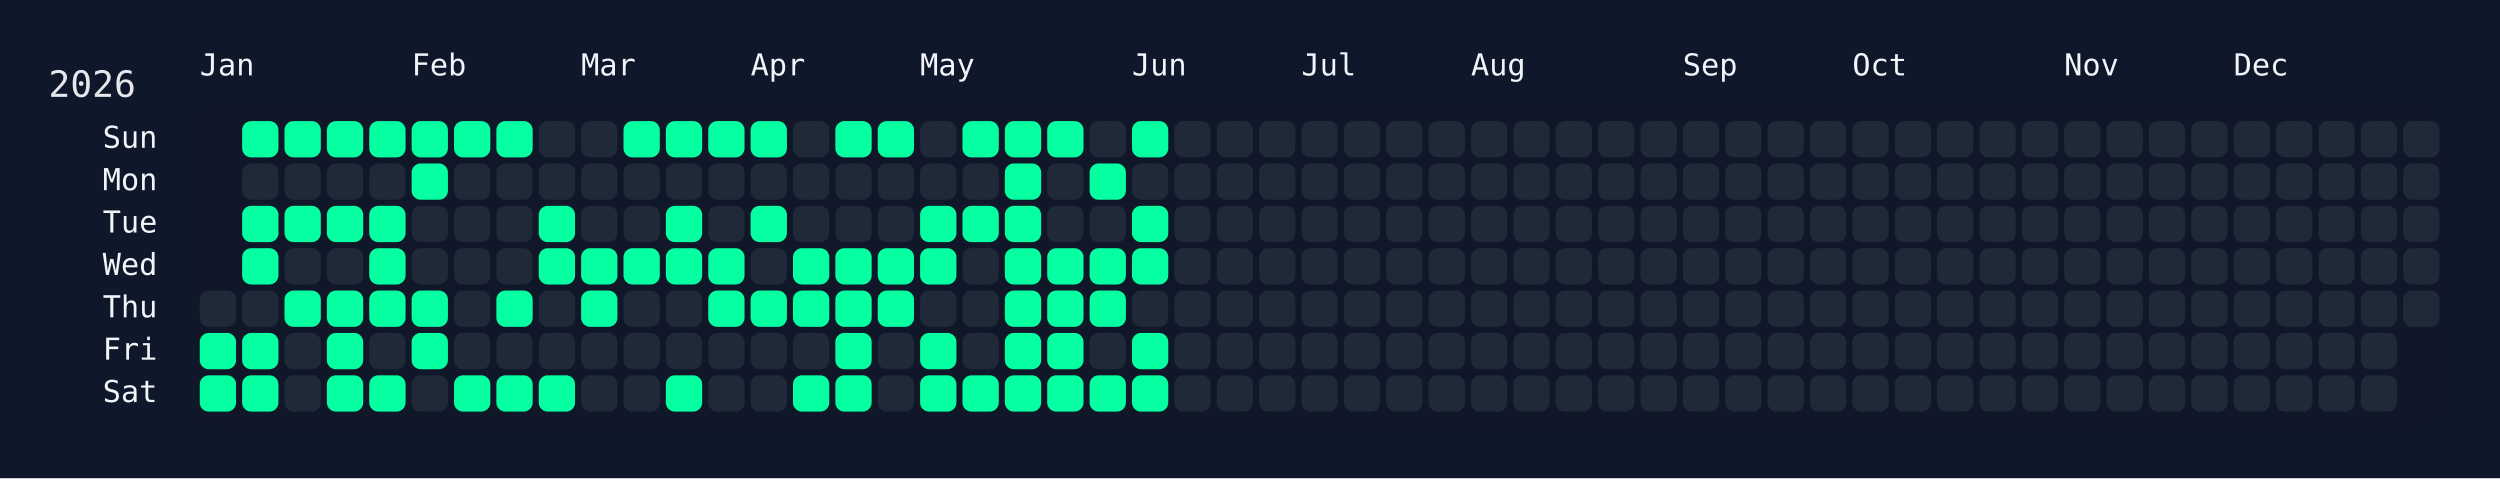
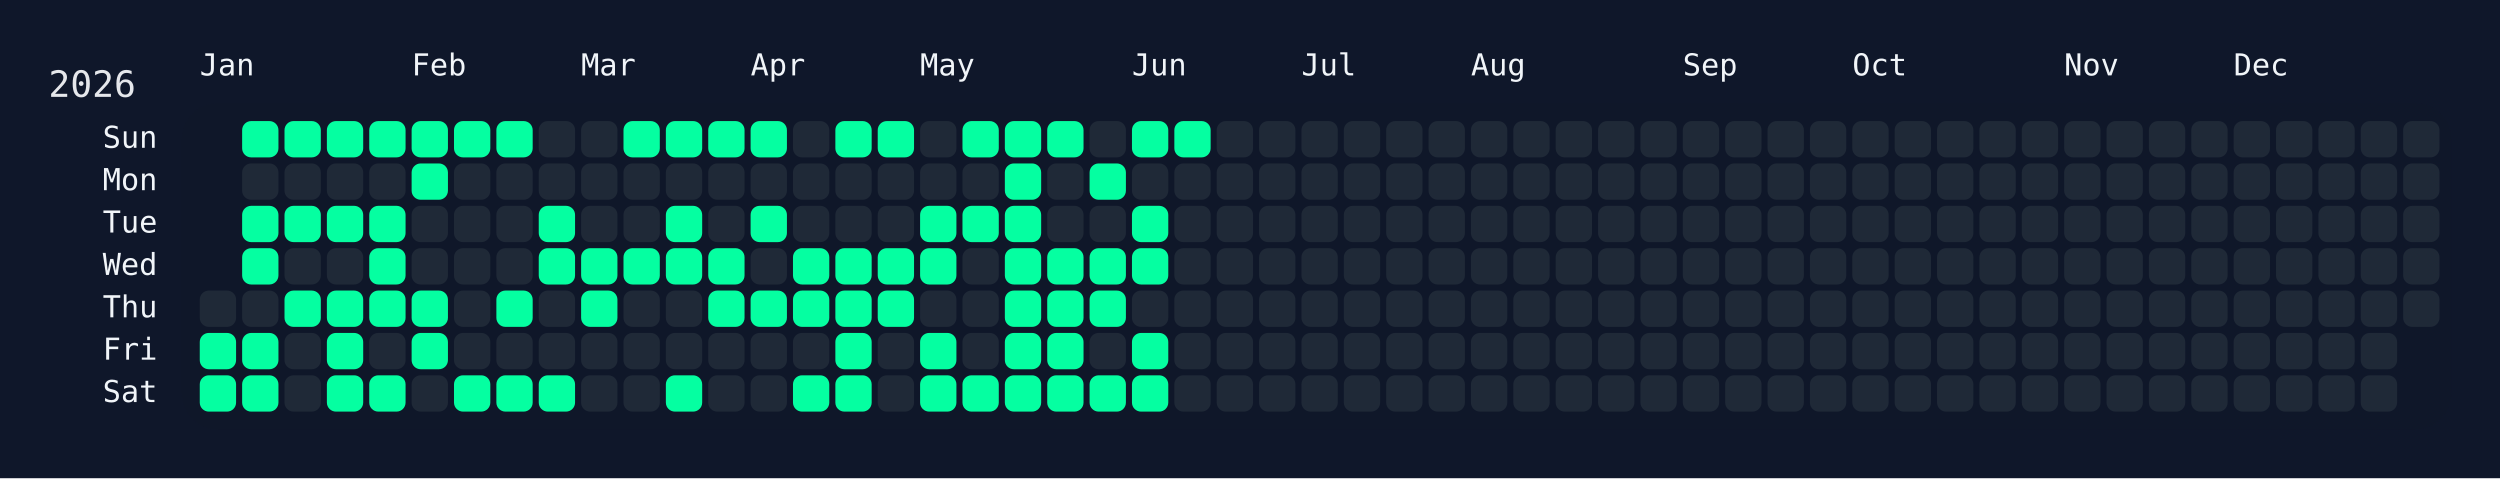
<svg xmlns="http://www.w3.org/2000/svg" width="826" height="158" viewBox="0 0 826 158">
  <rect width="826" height="158" fill="#0f172a" />
  <rect x="60" y="34" width="750" height="108" rx="12" ry="12" fill="rgba(15, 23, 42, 0.8)" />
  <text x="16" y="32" font-size="12" fill="#e5e7eb" font-family="JetBrains Mono, ui-monospace, SFMono-Regular, Menlo, Monaco, Consolas, monospace">2026</text>
  <text x="66" y="18" font-size="10" fill="#f1f5f9" font-family="JetBrains Mono, ui-monospace, SFMono-Regular, Menlo, Monaco, Consolas, monospace" dominant-baseline="hanging">Jan</text>
  <text x="136" y="18" font-size="10" fill="#f1f5f9" font-family="JetBrains Mono, ui-monospace, SFMono-Regular, Menlo, Monaco, Consolas, monospace" dominant-baseline="hanging">Feb</text>
  <text x="192" y="18" font-size="10" fill="#f1f5f9" font-family="JetBrains Mono, ui-monospace, SFMono-Regular, Menlo, Monaco, Consolas, monospace" dominant-baseline="hanging">Mar</text>
  <text x="248" y="18" font-size="10" fill="#f1f5f9" font-family="JetBrains Mono, ui-monospace, SFMono-Regular, Menlo, Monaco, Consolas, monospace" dominant-baseline="hanging">Apr</text>
  <text x="304" y="18" font-size="10" fill="#f1f5f9" font-family="JetBrains Mono, ui-monospace, SFMono-Regular, Menlo, Monaco, Consolas, monospace" dominant-baseline="hanging">May</text>
  <text x="374" y="18" font-size="10" fill="#f1f5f9" font-family="JetBrains Mono, ui-monospace, SFMono-Regular, Menlo, Monaco, Consolas, monospace" dominant-baseline="hanging">Jun</text>
  <text x="430" y="18" font-size="10" fill="#f1f5f9" font-family="JetBrains Mono, ui-monospace, SFMono-Regular, Menlo, Monaco, Consolas, monospace" dominant-baseline="hanging">Jul</text>
  <text x="486" y="18" font-size="10" fill="#f1f5f9" font-family="JetBrains Mono, ui-monospace, SFMono-Regular, Menlo, Monaco, Consolas, monospace" dominant-baseline="hanging">Aug</text>
  <text x="556" y="18" font-size="10" fill="#f1f5f9" font-family="JetBrains Mono, ui-monospace, SFMono-Regular, Menlo, Monaco, Consolas, monospace" dominant-baseline="hanging">Sep</text>
  <text x="612" y="18" font-size="10" fill="#f1f5f9" font-family="JetBrains Mono, ui-monospace, SFMono-Regular, Menlo, Monaco, Consolas, monospace" dominant-baseline="hanging">Oct</text>
  <text x="682" y="18" font-size="10" fill="#f1f5f9" font-family="JetBrains Mono, ui-monospace, SFMono-Regular, Menlo, Monaco, Consolas, monospace" dominant-baseline="hanging">Nov</text>
  <text x="738" y="18" font-size="10" fill="#f1f5f9" font-family="JetBrains Mono, ui-monospace, SFMono-Regular, Menlo, Monaco, Consolas, monospace" dominant-baseline="hanging">Dec</text>
  <text x="52" y="46.0" font-size="10" fill="#f1f5f9" font-family="JetBrains Mono, ui-monospace, SFMono-Regular, Menlo, Monaco, Consolas, monospace" text-anchor="end" dominant-baseline="middle">Sun</text>
  <text x="52" y="60.0" font-size="10" fill="#f1f5f9" font-family="JetBrains Mono, ui-monospace, SFMono-Regular, Menlo, Monaco, Consolas, monospace" text-anchor="end" dominant-baseline="middle">Mon</text>
  <text x="52" y="74.0" font-size="10" fill="#f1f5f9" font-family="JetBrains Mono, ui-monospace, SFMono-Regular, Menlo, Monaco, Consolas, monospace" text-anchor="end" dominant-baseline="middle">Tue</text>
  <text x="52" y="88.0" font-size="10" fill="#f1f5f9" font-family="JetBrains Mono, ui-monospace, SFMono-Regular, Menlo, Monaco, Consolas, monospace" text-anchor="end" dominant-baseline="middle">Wed</text>
  <text x="52" y="102.0" font-size="10" fill="#f1f5f9" font-family="JetBrains Mono, ui-monospace, SFMono-Regular, Menlo, Monaco, Consolas, monospace" text-anchor="end" dominant-baseline="middle">Thu</text>
  <text x="52" y="116.0" font-size="10" fill="#f1f5f9" font-family="JetBrains Mono, ui-monospace, SFMono-Regular, Menlo, Monaco, Consolas, monospace" text-anchor="end" dominant-baseline="middle">Fri</text>
  <text x="52" y="130.0" font-size="10" fill="#f1f5f9" font-family="JetBrains Mono, ui-monospace, SFMono-Regular, Menlo, Monaco, Consolas, monospace" text-anchor="end" dominant-baseline="middle">Sat</text>
  <g transform="translate(66,40)">
    <rect x="0" y="56" width="12" height="12" rx="3" ry="3" fill="#1f2937" data-date="2026-01-01" />
    <rect x="0" y="70" width="12" height="12" rx="3" ry="3" fill="#05ffa1" data-date="2026-01-02" />
    <rect x="0" y="84" width="12" height="12" rx="3" ry="3" fill="#05ffa1" data-date="2026-01-03" />
    <rect x="14" y="0" width="12" height="12" rx="3" ry="3" fill="#05ffa1" data-date="2026-01-04" />
    <rect x="14" y="14" width="12" height="12" rx="3" ry="3" fill="#1f2937" data-date="2026-01-05" />
    <rect x="14" y="28" width="12" height="12" rx="3" ry="3" fill="#05ffa1" data-date="2026-01-06" />
    <rect x="14" y="42" width="12" height="12" rx="3" ry="3" fill="#05ffa1" data-date="2026-01-07" />
    <rect x="14" y="56" width="12" height="12" rx="3" ry="3" fill="#1f2937" data-date="2026-01-08" />
    <rect x="14" y="70" width="12" height="12" rx="3" ry="3" fill="#05ffa1" data-date="2026-01-09" />
    <rect x="14" y="84" width="12" height="12" rx="3" ry="3" fill="#05ffa1" data-date="2026-01-10" />
    <rect x="28" y="0" width="12" height="12" rx="3" ry="3" fill="#05ffa1" data-date="2026-01-11" />
    <rect x="28" y="14" width="12" height="12" rx="3" ry="3" fill="#1f2937" data-date="2026-01-12" />
    <rect x="28" y="28" width="12" height="12" rx="3" ry="3" fill="#05ffa1" data-date="2026-01-13" />
    <rect x="28" y="42" width="12" height="12" rx="3" ry="3" fill="#1f2937" data-date="2026-01-14" />
    <rect x="28" y="56" width="12" height="12" rx="3" ry="3" fill="#05ffa1" data-date="2026-01-15" />
    <rect x="28" y="70" width="12" height="12" rx="3" ry="3" fill="#1f2937" data-date="2026-01-16" />
    <rect x="28" y="84" width="12" height="12" rx="3" ry="3" fill="#1f2937" data-date="2026-01-17" />
    <rect x="42" y="0" width="12" height="12" rx="3" ry="3" fill="#05ffa1" data-date="2026-01-18" />
    <rect x="42" y="14" width="12" height="12" rx="3" ry="3" fill="#1f2937" data-date="2026-01-19" />
    <rect x="42" y="28" width="12" height="12" rx="3" ry="3" fill="#05ffa1" data-date="2026-01-20" />
    <rect x="42" y="42" width="12" height="12" rx="3" ry="3" fill="#1f2937" data-date="2026-01-21" />
    <rect x="42" y="56" width="12" height="12" rx="3" ry="3" fill="#05ffa1" data-date="2026-01-22" />
    <rect x="42" y="70" width="12" height="12" rx="3" ry="3" fill="#05ffa1" data-date="2026-01-23" />
    <rect x="42" y="84" width="12" height="12" rx="3" ry="3" fill="#05ffa1" data-date="2026-01-24" />
    <rect x="56" y="0" width="12" height="12" rx="3" ry="3" fill="#05ffa1" data-date="2026-01-25" />
    <rect x="56" y="14" width="12" height="12" rx="3" ry="3" fill="#1f2937" data-date="2026-01-26" />
    <rect x="56" y="28" width="12" height="12" rx="3" ry="3" fill="#05ffa1" data-date="2026-01-27" />
    <rect x="56" y="42" width="12" height="12" rx="3" ry="3" fill="#05ffa1" data-date="2026-01-28" />
    <rect x="56" y="56" width="12" height="12" rx="3" ry="3" fill="#05ffa1" data-date="2026-01-29" />
    <rect x="56" y="70" width="12" height="12" rx="3" ry="3" fill="#1f2937" data-date="2026-01-30" />
    <rect x="56" y="84" width="12" height="12" rx="3" ry="3" fill="#05ffa1" data-date="2026-01-31" />
    <rect x="70" y="0" width="12" height="12" rx="3" ry="3" fill="#05ffa1" data-date="2026-02-01" />
    <rect x="70" y="14" width="12" height="12" rx="3" ry="3" fill="#05ffa1" data-date="2026-02-02" />
    <rect x="70" y="28" width="12" height="12" rx="3" ry="3" fill="#1f2937" data-date="2026-02-03" />
    <rect x="70" y="42" width="12" height="12" rx="3" ry="3" fill="#1f2937" data-date="2026-02-04" />
    <rect x="70" y="56" width="12" height="12" rx="3" ry="3" fill="#05ffa1" data-date="2026-02-05" />
    <rect x="70" y="70" width="12" height="12" rx="3" ry="3" fill="#05ffa1" data-date="2026-02-06" />
    <rect x="70" y="84" width="12" height="12" rx="3" ry="3" fill="#1f2937" data-date="2026-02-07" />
    <rect x="84" y="0" width="12" height="12" rx="3" ry="3" fill="#05ffa1" data-date="2026-02-08" />
    <rect x="84" y="14" width="12" height="12" rx="3" ry="3" fill="#1f2937" data-date="2026-02-09" />
    <rect x="84" y="28" width="12" height="12" rx="3" ry="3" fill="#1f2937" data-date="2026-02-10" />
    <rect x="84" y="42" width="12" height="12" rx="3" ry="3" fill="#1f2937" data-date="2026-02-11" />
    <rect x="84" y="56" width="12" height="12" rx="3" ry="3" fill="#1f2937" data-date="2026-02-12" />
    <rect x="84" y="70" width="12" height="12" rx="3" ry="3" fill="#1f2937" data-date="2026-02-13" />
    <rect x="84" y="84" width="12" height="12" rx="3" ry="3" fill="#05ffa1" data-date="2026-02-14" />
    <rect x="98" y="0" width="12" height="12" rx="3" ry="3" fill="#05ffa1" data-date="2026-02-15" />
    <rect x="98" y="14" width="12" height="12" rx="3" ry="3" fill="#1f2937" data-date="2026-02-16" />
    <rect x="98" y="28" width="12" height="12" rx="3" ry="3" fill="#1f2937" data-date="2026-02-17" />
    <rect x="98" y="42" width="12" height="12" rx="3" ry="3" fill="#1f2937" data-date="2026-02-18" />
    <rect x="98" y="56" width="12" height="12" rx="3" ry="3" fill="#05ffa1" data-date="2026-02-19" />
    <rect x="98" y="70" width="12" height="12" rx="3" ry="3" fill="#1f2937" data-date="2026-02-20" />
    <rect x="98" y="84" width="12" height="12" rx="3" ry="3" fill="#05ffa1" data-date="2026-02-21" />
    <rect x="112" y="0" width="12" height="12" rx="3" ry="3" fill="#1f2937" data-date="2026-02-22" />
    <rect x="112" y="14" width="12" height="12" rx="3" ry="3" fill="#1f2937" data-date="2026-02-23" />
    <rect x="112" y="28" width="12" height="12" rx="3" ry="3" fill="#05ffa1" data-date="2026-02-24" />
    <rect x="112" y="42" width="12" height="12" rx="3" ry="3" fill="#05ffa1" data-date="2026-02-25" />
    <rect x="112" y="56" width="12" height="12" rx="3" ry="3" fill="#1f2937" data-date="2026-02-26" />
    <rect x="112" y="70" width="12" height="12" rx="3" ry="3" fill="#1f2937" data-date="2026-02-27" />
    <rect x="112" y="84" width="12" height="12" rx="3" ry="3" fill="#05ffa1" data-date="2026-02-28" />
    <rect x="126" y="0" width="12" height="12" rx="3" ry="3" fill="#1f2937" data-date="2026-03-01" />
    <rect x="126" y="14" width="12" height="12" rx="3" ry="3" fill="#1f2937" data-date="2026-03-02" />
    <rect x="126" y="28" width="12" height="12" rx="3" ry="3" fill="#1f2937" data-date="2026-03-03" />
    <rect x="126" y="42" width="12" height="12" rx="3" ry="3" fill="#05ffa1" data-date="2026-03-04" />
    <rect x="126" y="56" width="12" height="12" rx="3" ry="3" fill="#05ffa1" data-date="2026-03-05" />
    <rect x="126" y="70" width="12" height="12" rx="3" ry="3" fill="#1f2937" data-date="2026-03-06" />
    <rect x="126" y="84" width="12" height="12" rx="3" ry="3" fill="#1f2937" data-date="2026-03-07" />
    <rect x="140" y="0" width="12" height="12" rx="3" ry="3" fill="#05ffa1" data-date="2026-03-08" />
    <rect x="140" y="14" width="12" height="12" rx="3" ry="3" fill="#1f2937" data-date="2026-03-09" />
    <rect x="140" y="28" width="12" height="12" rx="3" ry="3" fill="#1f2937" data-date="2026-03-10" />
    <rect x="140" y="42" width="12" height="12" rx="3" ry="3" fill="#05ffa1" data-date="2026-03-11" />
    <rect x="140" y="56" width="12" height="12" rx="3" ry="3" fill="#1f2937" data-date="2026-03-12" />
    <rect x="140" y="70" width="12" height="12" rx="3" ry="3" fill="#1f2937" data-date="2026-03-13" />
    <rect x="140" y="84" width="12" height="12" rx="3" ry="3" fill="#1f2937" data-date="2026-03-14" />
    <rect x="154" y="0" width="12" height="12" rx="3" ry="3" fill="#05ffa1" data-date="2026-03-15" />
    <rect x="154" y="14" width="12" height="12" rx="3" ry="3" fill="#1f2937" data-date="2026-03-16" />
    <rect x="154" y="28" width="12" height="12" rx="3" ry="3" fill="#05ffa1" data-date="2026-03-17" />
    <rect x="154" y="42" width="12" height="12" rx="3" ry="3" fill="#05ffa1" data-date="2026-03-18" />
    <rect x="154" y="56" width="12" height="12" rx="3" ry="3" fill="#1f2937" data-date="2026-03-19" />
    <rect x="154" y="70" width="12" height="12" rx="3" ry="3" fill="#1f2937" data-date="2026-03-20" />
    <rect x="154" y="84" width="12" height="12" rx="3" ry="3" fill="#05ffa1" data-date="2026-03-21" />
    <rect x="168" y="0" width="12" height="12" rx="3" ry="3" fill="#05ffa1" data-date="2026-03-22" />
    <rect x="168" y="14" width="12" height="12" rx="3" ry="3" fill="#1f2937" data-date="2026-03-23" />
    <rect x="168" y="28" width="12" height="12" rx="3" ry="3" fill="#1f2937" data-date="2026-03-24" />
    <rect x="168" y="42" width="12" height="12" rx="3" ry="3" fill="#05ffa1" data-date="2026-03-25" />
    <rect x="168" y="56" width="12" height="12" rx="3" ry="3" fill="#05ffa1" data-date="2026-03-26" />
    <rect x="168" y="70" width="12" height="12" rx="3" ry="3" fill="#1f2937" data-date="2026-03-27" />
    <rect x="168" y="84" width="12" height="12" rx="3" ry="3" fill="#1f2937" data-date="2026-03-28" />
    <rect x="182" y="0" width="12" height="12" rx="3" ry="3" fill="#05ffa1" data-date="2026-03-29" />
    <rect x="182" y="14" width="12" height="12" rx="3" ry="3" fill="#1f2937" data-date="2026-03-30" />
    <rect x="182" y="28" width="12" height="12" rx="3" ry="3" fill="#05ffa1" data-date="2026-03-31" />
    <rect x="182" y="42" width="12" height="12" rx="3" ry="3" fill="#1f2937" data-date="2026-04-01" />
    <rect x="182" y="56" width="12" height="12" rx="3" ry="3" fill="#05ffa1" data-date="2026-04-02" />
    <rect x="182" y="70" width="12" height="12" rx="3" ry="3" fill="#1f2937" data-date="2026-04-03" />
    <rect x="182" y="84" width="12" height="12" rx="3" ry="3" fill="#1f2937" data-date="2026-04-04" />
    <rect x="196" y="0" width="12" height="12" rx="3" ry="3" fill="#1f2937" data-date="2026-04-05" />
    <rect x="196" y="14" width="12" height="12" rx="3" ry="3" fill="#1f2937" data-date="2026-04-06" />
    <rect x="196" y="28" width="12" height="12" rx="3" ry="3" fill="#1f2937" data-date="2026-04-07" />
    <rect x="196" y="42" width="12" height="12" rx="3" ry="3" fill="#05ffa1" data-date="2026-04-08" />
    <rect x="196" y="56" width="12" height="12" rx="3" ry="3" fill="#05ffa1" data-date="2026-04-09" />
    <rect x="196" y="70" width="12" height="12" rx="3" ry="3" fill="#1f2937" data-date="2026-04-10" />
    <rect x="196" y="84" width="12" height="12" rx="3" ry="3" fill="#05ffa1" data-date="2026-04-11" />
    <rect x="210" y="0" width="12" height="12" rx="3" ry="3" fill="#05ffa1" data-date="2026-04-12" />
    <rect x="210" y="14" width="12" height="12" rx="3" ry="3" fill="#1f2937" data-date="2026-04-13" />
    <rect x="210" y="28" width="12" height="12" rx="3" ry="3" fill="#1f2937" data-date="2026-04-14" />
    <rect x="210" y="42" width="12" height="12" rx="3" ry="3" fill="#05ffa1" data-date="2026-04-15" />
    <rect x="210" y="56" width="12" height="12" rx="3" ry="3" fill="#05ffa1" data-date="2026-04-16" />
    <rect x="210" y="70" width="12" height="12" rx="3" ry="3" fill="#05ffa1" data-date="2026-04-17" />
    <rect x="210" y="84" width="12" height="12" rx="3" ry="3" fill="#05ffa1" data-date="2026-04-18" />
    <rect x="224" y="0" width="12" height="12" rx="3" ry="3" fill="#05ffa1" data-date="2026-04-19" />
    <rect x="224" y="14" width="12" height="12" rx="3" ry="3" fill="#1f2937" data-date="2026-04-20" />
    <rect x="224" y="28" width="12" height="12" rx="3" ry="3" fill="#1f2937" data-date="2026-04-21" />
    <rect x="224" y="42" width="12" height="12" rx="3" ry="3" fill="#05ffa1" data-date="2026-04-22" />
    <rect x="224" y="56" width="12" height="12" rx="3" ry="3" fill="#05ffa1" data-date="2026-04-23" />
    <rect x="224" y="70" width="12" height="12" rx="3" ry="3" fill="#1f2937" data-date="2026-04-24" />
    <rect x="224" y="84" width="12" height="12" rx="3" ry="3" fill="#1f2937" data-date="2026-04-25" />
    <rect x="238" y="0" width="12" height="12" rx="3" ry="3" fill="#1f2937" data-date="2026-04-26" />
    <rect x="238" y="14" width="12" height="12" rx="3" ry="3" fill="#1f2937" data-date="2026-04-27" />
    <rect x="238" y="28" width="12" height="12" rx="3" ry="3" fill="#05ffa1" data-date="2026-04-28" />
    <rect x="238" y="42" width="12" height="12" rx="3" ry="3" fill="#05ffa1" data-date="2026-04-29" />
    <rect x="238" y="56" width="12" height="12" rx="3" ry="3" fill="#1f2937" data-date="2026-04-30" />
    <rect x="238" y="70" width="12" height="12" rx="3" ry="3" fill="#05ffa1" data-date="2026-05-01" />
    <rect x="238" y="84" width="12" height="12" rx="3" ry="3" fill="#05ffa1" data-date="2026-05-02" />
    <rect x="252" y="0" width="12" height="12" rx="3" ry="3" fill="#05ffa1" data-date="2026-05-03" />
    <rect x="252" y="14" width="12" height="12" rx="3" ry="3" fill="#1f2937" data-date="2026-05-04" />
    <rect x="252" y="28" width="12" height="12" rx="3" ry="3" fill="#05ffa1" data-date="2026-05-05" />
    <rect x="252" y="42" width="12" height="12" rx="3" ry="3" fill="#1f2937" data-date="2026-05-06" />
    <rect x="252" y="56" width="12" height="12" rx="3" ry="3" fill="#1f2937" data-date="2026-05-07" />
    <rect x="252" y="70" width="12" height="12" rx="3" ry="3" fill="#1f2937" data-date="2026-05-08" />
    <rect x="252" y="84" width="12" height="12" rx="3" ry="3" fill="#05ffa1" data-date="2026-05-09" />
    <rect x="266" y="0" width="12" height="12" rx="3" ry="3" fill="#05ffa1" data-date="2026-05-10" />
    <rect x="266" y="14" width="12" height="12" rx="3" ry="3" fill="#05ffa1" data-date="2026-05-11" />
    <rect x="266" y="28" width="12" height="12" rx="3" ry="3" fill="#05ffa1" data-date="2026-05-12" />
    <rect x="266" y="42" width="12" height="12" rx="3" ry="3" fill="#05ffa1" data-date="2026-05-13" />
    <rect x="266" y="56" width="12" height="12" rx="3" ry="3" fill="#05ffa1" data-date="2026-05-14" />
    <rect x="266" y="70" width="12" height="12" rx="3" ry="3" fill="#05ffa1" data-date="2026-05-15" />
    <rect x="266" y="84" width="12" height="12" rx="3" ry="3" fill="#05ffa1" data-date="2026-05-16" />
    <rect x="280" y="0" width="12" height="12" rx="3" ry="3" fill="#05ffa1" data-date="2026-05-17" />
    <rect x="280" y="14" width="12" height="12" rx="3" ry="3" fill="#1f2937" data-date="2026-05-18" />
    <rect x="280" y="28" width="12" height="12" rx="3" ry="3" fill="#1f2937" data-date="2026-05-19" />
    <rect x="280" y="42" width="12" height="12" rx="3" ry="3" fill="#05ffa1" data-date="2026-05-20" />
    <rect x="280" y="56" width="12" height="12" rx="3" ry="3" fill="#05ffa1" data-date="2026-05-21" />
    <rect x="280" y="70" width="12" height="12" rx="3" ry="3" fill="#05ffa1" data-date="2026-05-22" />
    <rect x="280" y="84" width="12" height="12" rx="3" ry="3" fill="#05ffa1" data-date="2026-05-23" />
    <rect x="294" y="0" width="12" height="12" rx="3" ry="3" fill="#1f2937" data-date="2026-05-24" />
    <rect x="294" y="14" width="12" height="12" rx="3" ry="3" fill="#05ffa1" data-date="2026-05-25" />
    <rect x="294" y="28" width="12" height="12" rx="3" ry="3" fill="#1f2937" data-date="2026-05-26" />
    <rect x="294" y="42" width="12" height="12" rx="3" ry="3" fill="#05ffa1" data-date="2026-05-27" />
    <rect x="294" y="56" width="12" height="12" rx="3" ry="3" fill="#05ffa1" data-date="2026-05-28" />
    <rect x="294" y="70" width="12" height="12" rx="3" ry="3" fill="#1f2937" data-date="2026-05-29" />
    <rect x="294" y="84" width="12" height="12" rx="3" ry="3" fill="#05ffa1" data-date="2026-05-30" />
    <rect x="308" y="0" width="12" height="12" rx="3" ry="3" fill="#05ffa1" data-date="2026-05-31" />
    <rect x="308" y="14" width="12" height="12" rx="3" ry="3" fill="#1f2937" data-date="2026-06-01" />
    <rect x="308" y="28" width="12" height="12" rx="3" ry="3" fill="#05ffa1" data-date="2026-06-02" />
    <rect x="308" y="42" width="12" height="12" rx="3" ry="3" fill="#05ffa1" data-date="2026-06-03" />
    <rect x="308" y="56" width="12" height="12" rx="3" ry="3" fill="#1f2937" data-date="2026-06-04" />
    <rect x="308" y="70" width="12" height="12" rx="3" ry="3" fill="#05ffa1" data-date="2026-06-05" />
    <rect x="308" y="84" width="12" height="12" rx="3" ry="3" fill="#05ffa1" data-date="2026-06-06" />
-     <rect x="322" y="0" width="12" height="12" rx="3" ry="3" fill="#1f2937" data-date="2026-06-07" />
+     <rect x="322" y="0" width="12" height="12" rx="3" ry="3" fill="#05ffa1" data-date="2026-06-07" />
    <rect x="322" y="14" width="12" height="12" rx="3" ry="3" fill="#1f2937" data-date="2026-06-08" />
    <rect x="322" y="28" width="12" height="12" rx="3" ry="3" fill="#1f2937" data-date="2026-06-09" />
    <rect x="322" y="42" width="12" height="12" rx="3" ry="3" fill="#1f2937" data-date="2026-06-10" />
    <rect x="322" y="56" width="12" height="12" rx="3" ry="3" fill="#1f2937" data-date="2026-06-11" />
    <rect x="322" y="70" width="12" height="12" rx="3" ry="3" fill="#1f2937" data-date="2026-06-12" />
    <rect x="322" y="84" width="12" height="12" rx="3" ry="3" fill="#1f2937" data-date="2026-06-13" />
    <rect x="336" y="0" width="12" height="12" rx="3" ry="3" fill="#1f2937" data-date="2026-06-14" />
    <rect x="336" y="14" width="12" height="12" rx="3" ry="3" fill="#1f2937" data-date="2026-06-15" />
    <rect x="336" y="28" width="12" height="12" rx="3" ry="3" fill="#1f2937" data-date="2026-06-16" />
    <rect x="336" y="42" width="12" height="12" rx="3" ry="3" fill="#1f2937" data-date="2026-06-17" />
    <rect x="336" y="56" width="12" height="12" rx="3" ry="3" fill="#1f2937" data-date="2026-06-18" />
    <rect x="336" y="70" width="12" height="12" rx="3" ry="3" fill="#1f2937" data-date="2026-06-19" />
    <rect x="336" y="84" width="12" height="12" rx="3" ry="3" fill="#1f2937" data-date="2026-06-20" />
    <rect x="350" y="0" width="12" height="12" rx="3" ry="3" fill="#1f2937" data-date="2026-06-21" />
    <rect x="350" y="14" width="12" height="12" rx="3" ry="3" fill="#1f2937" data-date="2026-06-22" />
    <rect x="350" y="28" width="12" height="12" rx="3" ry="3" fill="#1f2937" data-date="2026-06-23" />
    <rect x="350" y="42" width="12" height="12" rx="3" ry="3" fill="#1f2937" data-date="2026-06-24" />
    <rect x="350" y="56" width="12" height="12" rx="3" ry="3" fill="#1f2937" data-date="2026-06-25" />
    <rect x="350" y="70" width="12" height="12" rx="3" ry="3" fill="#1f2937" data-date="2026-06-26" />
    <rect x="350" y="84" width="12" height="12" rx="3" ry="3" fill="#1f2937" data-date="2026-06-27" />
    <rect x="364" y="0" width="12" height="12" rx="3" ry="3" fill="#1f2937" data-date="2026-06-28" />
    <rect x="364" y="14" width="12" height="12" rx="3" ry="3" fill="#1f2937" data-date="2026-06-29" />
    <rect x="364" y="28" width="12" height="12" rx="3" ry="3" fill="#1f2937" data-date="2026-06-30" />
    <rect x="364" y="42" width="12" height="12" rx="3" ry="3" fill="#1f2937" data-date="2026-07-01" />
    <rect x="364" y="56" width="12" height="12" rx="3" ry="3" fill="#1f2937" data-date="2026-07-02" />
    <rect x="364" y="70" width="12" height="12" rx="3" ry="3" fill="#1f2937" data-date="2026-07-03" />
    <rect x="364" y="84" width="12" height="12" rx="3" ry="3" fill="#1f2937" data-date="2026-07-04" />
    <rect x="378" y="0" width="12" height="12" rx="3" ry="3" fill="#1f2937" data-date="2026-07-05" />
    <rect x="378" y="14" width="12" height="12" rx="3" ry="3" fill="#1f2937" data-date="2026-07-06" />
    <rect x="378" y="28" width="12" height="12" rx="3" ry="3" fill="#1f2937" data-date="2026-07-07" />
    <rect x="378" y="42" width="12" height="12" rx="3" ry="3" fill="#1f2937" data-date="2026-07-08" />
    <rect x="378" y="56" width="12" height="12" rx="3" ry="3" fill="#1f2937" data-date="2026-07-09" />
    <rect x="378" y="70" width="12" height="12" rx="3" ry="3" fill="#1f2937" data-date="2026-07-10" />
    <rect x="378" y="84" width="12" height="12" rx="3" ry="3" fill="#1f2937" data-date="2026-07-11" />
    <rect x="392" y="0" width="12" height="12" rx="3" ry="3" fill="#1f2937" data-date="2026-07-12" />
    <rect x="392" y="14" width="12" height="12" rx="3" ry="3" fill="#1f2937" data-date="2026-07-13" />
    <rect x="392" y="28" width="12" height="12" rx="3" ry="3" fill="#1f2937" data-date="2026-07-14" />
    <rect x="392" y="42" width="12" height="12" rx="3" ry="3" fill="#1f2937" data-date="2026-07-15" />
    <rect x="392" y="56" width="12" height="12" rx="3" ry="3" fill="#1f2937" data-date="2026-07-16" />
    <rect x="392" y="70" width="12" height="12" rx="3" ry="3" fill="#1f2937" data-date="2026-07-17" />
    <rect x="392" y="84" width="12" height="12" rx="3" ry="3" fill="#1f2937" data-date="2026-07-18" />
    <rect x="406" y="0" width="12" height="12" rx="3" ry="3" fill="#1f2937" data-date="2026-07-19" />
    <rect x="406" y="14" width="12" height="12" rx="3" ry="3" fill="#1f2937" data-date="2026-07-20" />
    <rect x="406" y="28" width="12" height="12" rx="3" ry="3" fill="#1f2937" data-date="2026-07-21" />
    <rect x="406" y="42" width="12" height="12" rx="3" ry="3" fill="#1f2937" data-date="2026-07-22" />
    <rect x="406" y="56" width="12" height="12" rx="3" ry="3" fill="#1f2937" data-date="2026-07-23" />
    <rect x="406" y="70" width="12" height="12" rx="3" ry="3" fill="#1f2937" data-date="2026-07-24" />
    <rect x="406" y="84" width="12" height="12" rx="3" ry="3" fill="#1f2937" data-date="2026-07-25" />
    <rect x="420" y="0" width="12" height="12" rx="3" ry="3" fill="#1f2937" data-date="2026-07-26" />
    <rect x="420" y="14" width="12" height="12" rx="3" ry="3" fill="#1f2937" data-date="2026-07-27" />
    <rect x="420" y="28" width="12" height="12" rx="3" ry="3" fill="#1f2937" data-date="2026-07-28" />
    <rect x="420" y="42" width="12" height="12" rx="3" ry="3" fill="#1f2937" data-date="2026-07-29" />
    <rect x="420" y="56" width="12" height="12" rx="3" ry="3" fill="#1f2937" data-date="2026-07-30" />
    <rect x="420" y="70" width="12" height="12" rx="3" ry="3" fill="#1f2937" data-date="2026-07-31" />
    <rect x="420" y="84" width="12" height="12" rx="3" ry="3" fill="#1f2937" data-date="2026-08-01" />
    <rect x="434" y="0" width="12" height="12" rx="3" ry="3" fill="#1f2937" data-date="2026-08-02" />
    <rect x="434" y="14" width="12" height="12" rx="3" ry="3" fill="#1f2937" data-date="2026-08-03" />
    <rect x="434" y="28" width="12" height="12" rx="3" ry="3" fill="#1f2937" data-date="2026-08-04" />
    <rect x="434" y="42" width="12" height="12" rx="3" ry="3" fill="#1f2937" data-date="2026-08-05" />
    <rect x="434" y="56" width="12" height="12" rx="3" ry="3" fill="#1f2937" data-date="2026-08-06" />
    <rect x="434" y="70" width="12" height="12" rx="3" ry="3" fill="#1f2937" data-date="2026-08-07" />
    <rect x="434" y="84" width="12" height="12" rx="3" ry="3" fill="#1f2937" data-date="2026-08-08" />
    <rect x="448" y="0" width="12" height="12" rx="3" ry="3" fill="#1f2937" data-date="2026-08-09" />
    <rect x="448" y="14" width="12" height="12" rx="3" ry="3" fill="#1f2937" data-date="2026-08-10" />
    <rect x="448" y="28" width="12" height="12" rx="3" ry="3" fill="#1f2937" data-date="2026-08-11" />
    <rect x="448" y="42" width="12" height="12" rx="3" ry="3" fill="#1f2937" data-date="2026-08-12" />
    <rect x="448" y="56" width="12" height="12" rx="3" ry="3" fill="#1f2937" data-date="2026-08-13" />
    <rect x="448" y="70" width="12" height="12" rx="3" ry="3" fill="#1f2937" data-date="2026-08-14" />
    <rect x="448" y="84" width="12" height="12" rx="3" ry="3" fill="#1f2937" data-date="2026-08-15" />
    <rect x="462" y="0" width="12" height="12" rx="3" ry="3" fill="#1f2937" data-date="2026-08-16" />
    <rect x="462" y="14" width="12" height="12" rx="3" ry="3" fill="#1f2937" data-date="2026-08-17" />
    <rect x="462" y="28" width="12" height="12" rx="3" ry="3" fill="#1f2937" data-date="2026-08-18" />
    <rect x="462" y="42" width="12" height="12" rx="3" ry="3" fill="#1f2937" data-date="2026-08-19" />
    <rect x="462" y="56" width="12" height="12" rx="3" ry="3" fill="#1f2937" data-date="2026-08-20" />
    <rect x="462" y="70" width="12" height="12" rx="3" ry="3" fill="#1f2937" data-date="2026-08-21" />
    <rect x="462" y="84" width="12" height="12" rx="3" ry="3" fill="#1f2937" data-date="2026-08-22" />
    <rect x="476" y="0" width="12" height="12" rx="3" ry="3" fill="#1f2937" data-date="2026-08-23" />
    <rect x="476" y="14" width="12" height="12" rx="3" ry="3" fill="#1f2937" data-date="2026-08-24" />
    <rect x="476" y="28" width="12" height="12" rx="3" ry="3" fill="#1f2937" data-date="2026-08-25" />
    <rect x="476" y="42" width="12" height="12" rx="3" ry="3" fill="#1f2937" data-date="2026-08-26" />
    <rect x="476" y="56" width="12" height="12" rx="3" ry="3" fill="#1f2937" data-date="2026-08-27" />
    <rect x="476" y="70" width="12" height="12" rx="3" ry="3" fill="#1f2937" data-date="2026-08-28" />
    <rect x="476" y="84" width="12" height="12" rx="3" ry="3" fill="#1f2937" data-date="2026-08-29" />
    <rect x="490" y="0" width="12" height="12" rx="3" ry="3" fill="#1f2937" data-date="2026-08-30" />
    <rect x="490" y="14" width="12" height="12" rx="3" ry="3" fill="#1f2937" data-date="2026-08-31" />
    <rect x="490" y="28" width="12" height="12" rx="3" ry="3" fill="#1f2937" data-date="2026-09-01" />
    <rect x="490" y="42" width="12" height="12" rx="3" ry="3" fill="#1f2937" data-date="2026-09-02" />
    <rect x="490" y="56" width="12" height="12" rx="3" ry="3" fill="#1f2937" data-date="2026-09-03" />
    <rect x="490" y="70" width="12" height="12" rx="3" ry="3" fill="#1f2937" data-date="2026-09-04" />
    <rect x="490" y="84" width="12" height="12" rx="3" ry="3" fill="#1f2937" data-date="2026-09-05" />
    <rect x="504" y="0" width="12" height="12" rx="3" ry="3" fill="#1f2937" data-date="2026-09-06" />
    <rect x="504" y="14" width="12" height="12" rx="3" ry="3" fill="#1f2937" data-date="2026-09-07" />
    <rect x="504" y="28" width="12" height="12" rx="3" ry="3" fill="#1f2937" data-date="2026-09-08" />
    <rect x="504" y="42" width="12" height="12" rx="3" ry="3" fill="#1f2937" data-date="2026-09-09" />
    <rect x="504" y="56" width="12" height="12" rx="3" ry="3" fill="#1f2937" data-date="2026-09-10" />
    <rect x="504" y="70" width="12" height="12" rx="3" ry="3" fill="#1f2937" data-date="2026-09-11" />
    <rect x="504" y="84" width="12" height="12" rx="3" ry="3" fill="#1f2937" data-date="2026-09-12" />
    <rect x="518" y="0" width="12" height="12" rx="3" ry="3" fill="#1f2937" data-date="2026-09-13" />
    <rect x="518" y="14" width="12" height="12" rx="3" ry="3" fill="#1f2937" data-date="2026-09-14" />
    <rect x="518" y="28" width="12" height="12" rx="3" ry="3" fill="#1f2937" data-date="2026-09-15" />
    <rect x="518" y="42" width="12" height="12" rx="3" ry="3" fill="#1f2937" data-date="2026-09-16" />
    <rect x="518" y="56" width="12" height="12" rx="3" ry="3" fill="#1f2937" data-date="2026-09-17" />
    <rect x="518" y="70" width="12" height="12" rx="3" ry="3" fill="#1f2937" data-date="2026-09-18" />
    <rect x="518" y="84" width="12" height="12" rx="3" ry="3" fill="#1f2937" data-date="2026-09-19" />
    <rect x="532" y="0" width="12" height="12" rx="3" ry="3" fill="#1f2937" data-date="2026-09-20" />
    <rect x="532" y="14" width="12" height="12" rx="3" ry="3" fill="#1f2937" data-date="2026-09-21" />
    <rect x="532" y="28" width="12" height="12" rx="3" ry="3" fill="#1f2937" data-date="2026-09-22" />
    <rect x="532" y="42" width="12" height="12" rx="3" ry="3" fill="#1f2937" data-date="2026-09-23" />
    <rect x="532" y="56" width="12" height="12" rx="3" ry="3" fill="#1f2937" data-date="2026-09-24" />
    <rect x="532" y="70" width="12" height="12" rx="3" ry="3" fill="#1f2937" data-date="2026-09-25" />
    <rect x="532" y="84" width="12" height="12" rx="3" ry="3" fill="#1f2937" data-date="2026-09-26" />
    <rect x="546" y="0" width="12" height="12" rx="3" ry="3" fill="#1f2937" data-date="2026-09-27" />
    <rect x="546" y="14" width="12" height="12" rx="3" ry="3" fill="#1f2937" data-date="2026-09-28" />
    <rect x="546" y="28" width="12" height="12" rx="3" ry="3" fill="#1f2937" data-date="2026-09-29" />
    <rect x="546" y="42" width="12" height="12" rx="3" ry="3" fill="#1f2937" data-date="2026-09-30" />
    <rect x="546" y="56" width="12" height="12" rx="3" ry="3" fill="#1f2937" data-date="2026-10-01" />
    <rect x="546" y="70" width="12" height="12" rx="3" ry="3" fill="#1f2937" data-date="2026-10-02" />
    <rect x="546" y="84" width="12" height="12" rx="3" ry="3" fill="#1f2937" data-date="2026-10-03" />
    <rect x="560" y="0" width="12" height="12" rx="3" ry="3" fill="#1f2937" data-date="2026-10-04" />
    <rect x="560" y="14" width="12" height="12" rx="3" ry="3" fill="#1f2937" data-date="2026-10-05" />
    <rect x="560" y="28" width="12" height="12" rx="3" ry="3" fill="#1f2937" data-date="2026-10-06" />
    <rect x="560" y="42" width="12" height="12" rx="3" ry="3" fill="#1f2937" data-date="2026-10-07" />
    <rect x="560" y="56" width="12" height="12" rx="3" ry="3" fill="#1f2937" data-date="2026-10-08" />
    <rect x="560" y="70" width="12" height="12" rx="3" ry="3" fill="#1f2937" data-date="2026-10-09" />
    <rect x="560" y="84" width="12" height="12" rx="3" ry="3" fill="#1f2937" data-date="2026-10-10" />
    <rect x="574" y="0" width="12" height="12" rx="3" ry="3" fill="#1f2937" data-date="2026-10-11" />
    <rect x="574" y="14" width="12" height="12" rx="3" ry="3" fill="#1f2937" data-date="2026-10-12" />
    <rect x="574" y="28" width="12" height="12" rx="3" ry="3" fill="#1f2937" data-date="2026-10-13" />
    <rect x="574" y="42" width="12" height="12" rx="3" ry="3" fill="#1f2937" data-date="2026-10-14" />
    <rect x="574" y="56" width="12" height="12" rx="3" ry="3" fill="#1f2937" data-date="2026-10-15" />
    <rect x="574" y="70" width="12" height="12" rx="3" ry="3" fill="#1f2937" data-date="2026-10-16" />
    <rect x="574" y="84" width="12" height="12" rx="3" ry="3" fill="#1f2937" data-date="2026-10-17" />
    <rect x="588" y="0" width="12" height="12" rx="3" ry="3" fill="#1f2937" data-date="2026-10-18" />
    <rect x="588" y="14" width="12" height="12" rx="3" ry="3" fill="#1f2937" data-date="2026-10-19" />
    <rect x="588" y="28" width="12" height="12" rx="3" ry="3" fill="#1f2937" data-date="2026-10-20" />
    <rect x="588" y="42" width="12" height="12" rx="3" ry="3" fill="#1f2937" data-date="2026-10-21" />
    <rect x="588" y="56" width="12" height="12" rx="3" ry="3" fill="#1f2937" data-date="2026-10-22" />
    <rect x="588" y="70" width="12" height="12" rx="3" ry="3" fill="#1f2937" data-date="2026-10-23" />
    <rect x="588" y="84" width="12" height="12" rx="3" ry="3" fill="#1f2937" data-date="2026-10-24" />
    <rect x="602" y="0" width="12" height="12" rx="3" ry="3" fill="#1f2937" data-date="2026-10-25" />
    <rect x="602" y="14" width="12" height="12" rx="3" ry="3" fill="#1f2937" data-date="2026-10-26" />
    <rect x="602" y="28" width="12" height="12" rx="3" ry="3" fill="#1f2937" data-date="2026-10-27" />
    <rect x="602" y="42" width="12" height="12" rx="3" ry="3" fill="#1f2937" data-date="2026-10-28" />
    <rect x="602" y="56" width="12" height="12" rx="3" ry="3" fill="#1f2937" data-date="2026-10-29" />
    <rect x="602" y="70" width="12" height="12" rx="3" ry="3" fill="#1f2937" data-date="2026-10-30" />
    <rect x="602" y="84" width="12" height="12" rx="3" ry="3" fill="#1f2937" data-date="2026-10-31" />
    <rect x="616" y="0" width="12" height="12" rx="3" ry="3" fill="#1f2937" data-date="2026-11-01" />
    <rect x="616" y="14" width="12" height="12" rx="3" ry="3" fill="#1f2937" data-date="2026-11-02" />
    <rect x="616" y="28" width="12" height="12" rx="3" ry="3" fill="#1f2937" data-date="2026-11-03" />
    <rect x="616" y="42" width="12" height="12" rx="3" ry="3" fill="#1f2937" data-date="2026-11-04" />
    <rect x="616" y="56" width="12" height="12" rx="3" ry="3" fill="#1f2937" data-date="2026-11-05" />
    <rect x="616" y="70" width="12" height="12" rx="3" ry="3" fill="#1f2937" data-date="2026-11-06" />
    <rect x="616" y="84" width="12" height="12" rx="3" ry="3" fill="#1f2937" data-date="2026-11-07" />
    <rect x="630" y="0" width="12" height="12" rx="3" ry="3" fill="#1f2937" data-date="2026-11-08" />
    <rect x="630" y="14" width="12" height="12" rx="3" ry="3" fill="#1f2937" data-date="2026-11-09" />
    <rect x="630" y="28" width="12" height="12" rx="3" ry="3" fill="#1f2937" data-date="2026-11-10" />
    <rect x="630" y="42" width="12" height="12" rx="3" ry="3" fill="#1f2937" data-date="2026-11-11" />
    <rect x="630" y="56" width="12" height="12" rx="3" ry="3" fill="#1f2937" data-date="2026-11-12" />
    <rect x="630" y="70" width="12" height="12" rx="3" ry="3" fill="#1f2937" data-date="2026-11-13" />
    <rect x="630" y="84" width="12" height="12" rx="3" ry="3" fill="#1f2937" data-date="2026-11-14" />
    <rect x="644" y="0" width="12" height="12" rx="3" ry="3" fill="#1f2937" data-date="2026-11-15" />
    <rect x="644" y="14" width="12" height="12" rx="3" ry="3" fill="#1f2937" data-date="2026-11-16" />
    <rect x="644" y="28" width="12" height="12" rx="3" ry="3" fill="#1f2937" data-date="2026-11-17" />
    <rect x="644" y="42" width="12" height="12" rx="3" ry="3" fill="#1f2937" data-date="2026-11-18" />
    <rect x="644" y="56" width="12" height="12" rx="3" ry="3" fill="#1f2937" data-date="2026-11-19" />
    <rect x="644" y="70" width="12" height="12" rx="3" ry="3" fill="#1f2937" data-date="2026-11-20" />
    <rect x="644" y="84" width="12" height="12" rx="3" ry="3" fill="#1f2937" data-date="2026-11-21" />
    <rect x="658" y="0" width="12" height="12" rx="3" ry="3" fill="#1f2937" data-date="2026-11-22" />
    <rect x="658" y="14" width="12" height="12" rx="3" ry="3" fill="#1f2937" data-date="2026-11-23" />
    <rect x="658" y="28" width="12" height="12" rx="3" ry="3" fill="#1f2937" data-date="2026-11-24" />
    <rect x="658" y="42" width="12" height="12" rx="3" ry="3" fill="#1f2937" data-date="2026-11-25" />
    <rect x="658" y="56" width="12" height="12" rx="3" ry="3" fill="#1f2937" data-date="2026-11-26" />
    <rect x="658" y="70" width="12" height="12" rx="3" ry="3" fill="#1f2937" data-date="2026-11-27" />
    <rect x="658" y="84" width="12" height="12" rx="3" ry="3" fill="#1f2937" data-date="2026-11-28" />
    <rect x="672" y="0" width="12" height="12" rx="3" ry="3" fill="#1f2937" data-date="2026-11-29" />
    <rect x="672" y="14" width="12" height="12" rx="3" ry="3" fill="#1f2937" data-date="2026-11-30" />
    <rect x="672" y="28" width="12" height="12" rx="3" ry="3" fill="#1f2937" data-date="2026-12-01" />
    <rect x="672" y="42" width="12" height="12" rx="3" ry="3" fill="#1f2937" data-date="2026-12-02" />
    <rect x="672" y="56" width="12" height="12" rx="3" ry="3" fill="#1f2937" data-date="2026-12-03" />
    <rect x="672" y="70" width="12" height="12" rx="3" ry="3" fill="#1f2937" data-date="2026-12-04" />
    <rect x="672" y="84" width="12" height="12" rx="3" ry="3" fill="#1f2937" data-date="2026-12-05" />
    <rect x="686" y="0" width="12" height="12" rx="3" ry="3" fill="#1f2937" data-date="2026-12-06" />
    <rect x="686" y="14" width="12" height="12" rx="3" ry="3" fill="#1f2937" data-date="2026-12-07" />
    <rect x="686" y="28" width="12" height="12" rx="3" ry="3" fill="#1f2937" data-date="2026-12-08" />
    <rect x="686" y="42" width="12" height="12" rx="3" ry="3" fill="#1f2937" data-date="2026-12-09" />
    <rect x="686" y="56" width="12" height="12" rx="3" ry="3" fill="#1f2937" data-date="2026-12-10" />
    <rect x="686" y="70" width="12" height="12" rx="3" ry="3" fill="#1f2937" data-date="2026-12-11" />
    <rect x="686" y="84" width="12" height="12" rx="3" ry="3" fill="#1f2937" data-date="2026-12-12" />
    <rect x="700" y="0" width="12" height="12" rx="3" ry="3" fill="#1f2937" data-date="2026-12-13" />
    <rect x="700" y="14" width="12" height="12" rx="3" ry="3" fill="#1f2937" data-date="2026-12-14" />
    <rect x="700" y="28" width="12" height="12" rx="3" ry="3" fill="#1f2937" data-date="2026-12-15" />
    <rect x="700" y="42" width="12" height="12" rx="3" ry="3" fill="#1f2937" data-date="2026-12-16" />
    <rect x="700" y="56" width="12" height="12" rx="3" ry="3" fill="#1f2937" data-date="2026-12-17" />
    <rect x="700" y="70" width="12" height="12" rx="3" ry="3" fill="#1f2937" data-date="2026-12-18" />
    <rect x="700" y="84" width="12" height="12" rx="3" ry="3" fill="#1f2937" data-date="2026-12-19" />
    <rect x="714" y="0" width="12" height="12" rx="3" ry="3" fill="#1f2937" data-date="2026-12-20" />
    <rect x="714" y="14" width="12" height="12" rx="3" ry="3" fill="#1f2937" data-date="2026-12-21" />
    <rect x="714" y="28" width="12" height="12" rx="3" ry="3" fill="#1f2937" data-date="2026-12-22" />
    <rect x="714" y="42" width="12" height="12" rx="3" ry="3" fill="#1f2937" data-date="2026-12-23" />
    <rect x="714" y="56" width="12" height="12" rx="3" ry="3" fill="#1f2937" data-date="2026-12-24" />
    <rect x="714" y="70" width="12" height="12" rx="3" ry="3" fill="#1f2937" data-date="2026-12-25" />
    <rect x="714" y="84" width="12" height="12" rx="3" ry="3" fill="#1f2937" data-date="2026-12-26" />
    <rect x="728" y="0" width="12" height="12" rx="3" ry="3" fill="#1f2937" data-date="2026-12-27" />
    <rect x="728" y="14" width="12" height="12" rx="3" ry="3" fill="#1f2937" data-date="2026-12-28" />
    <rect x="728" y="28" width="12" height="12" rx="3" ry="3" fill="#1f2937" data-date="2026-12-29" />
    <rect x="728" y="42" width="12" height="12" rx="3" ry="3" fill="#1f2937" data-date="2026-12-30" />
    <rect x="728" y="56" width="12" height="12" rx="3" ry="3" fill="#1f2937" data-date="2026-12-31" />
  </g>
</svg>
